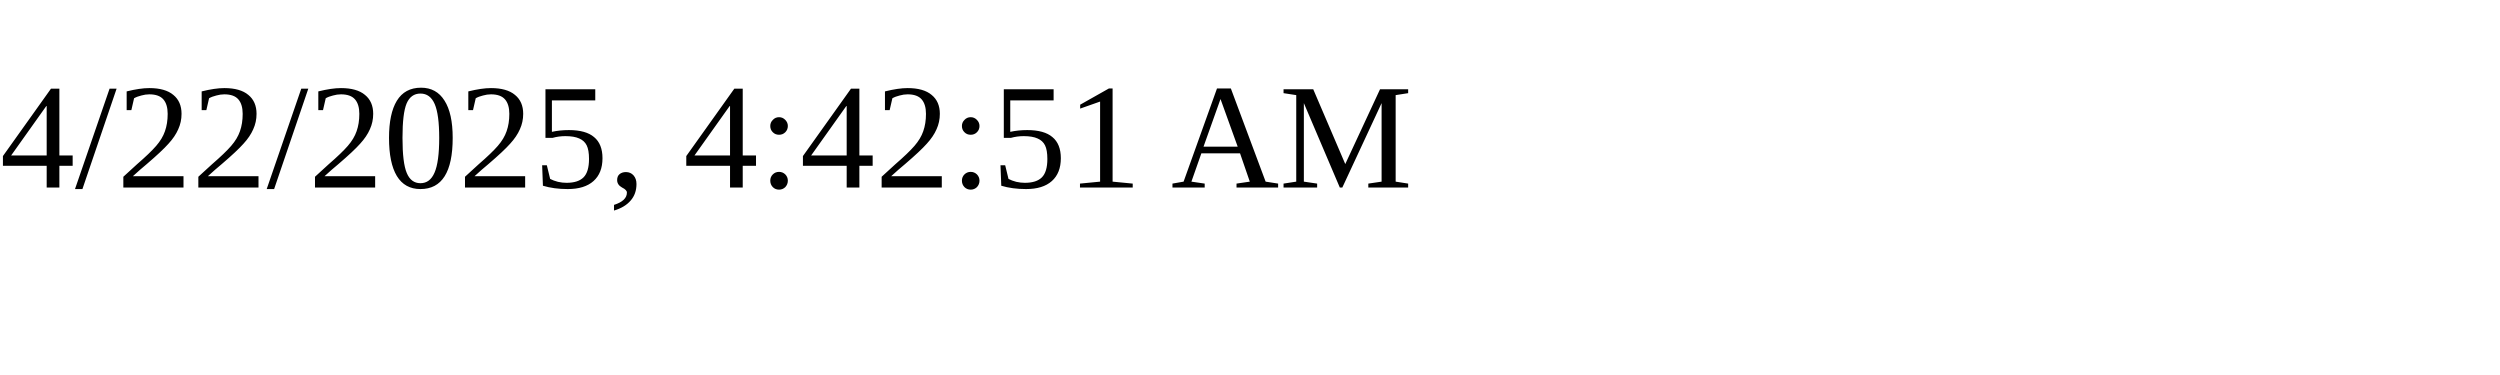
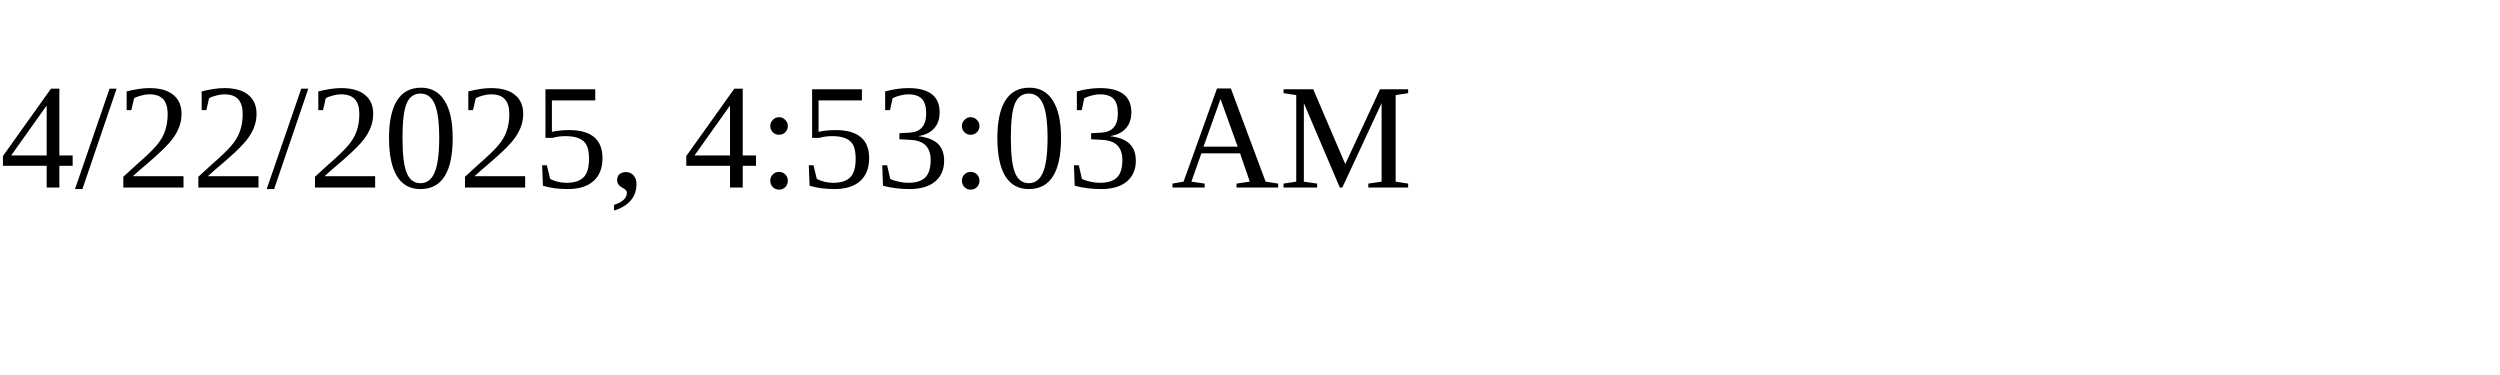
<svg xmlns="http://www.w3.org/2000/svg" height="30" width="200">
-   <text x="0" y="15">4/22/2025, 4:42:51 AM</text>
+   <text x="0" y="15">4/22/2025, 4:53:03 AM</text>
</svg>
